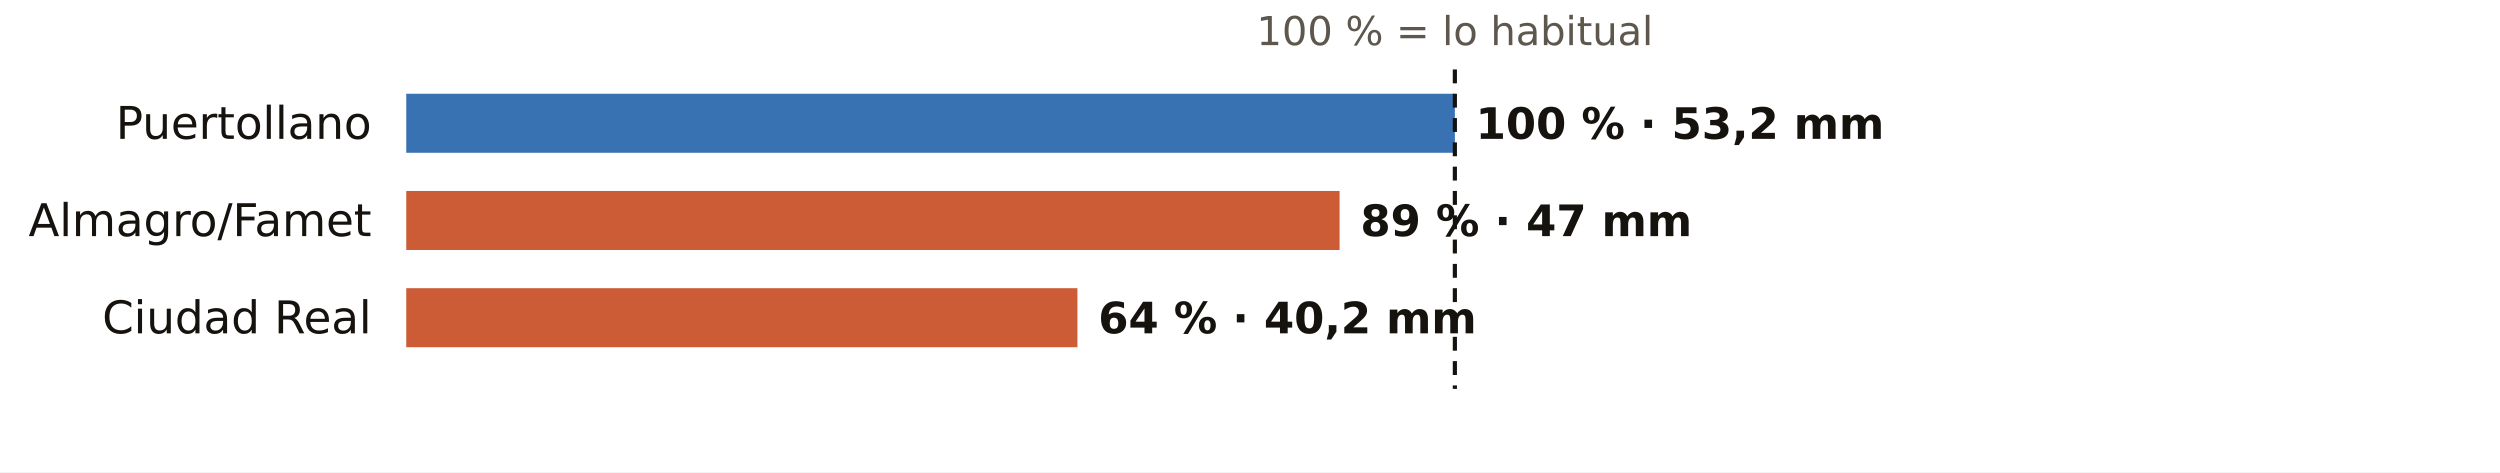
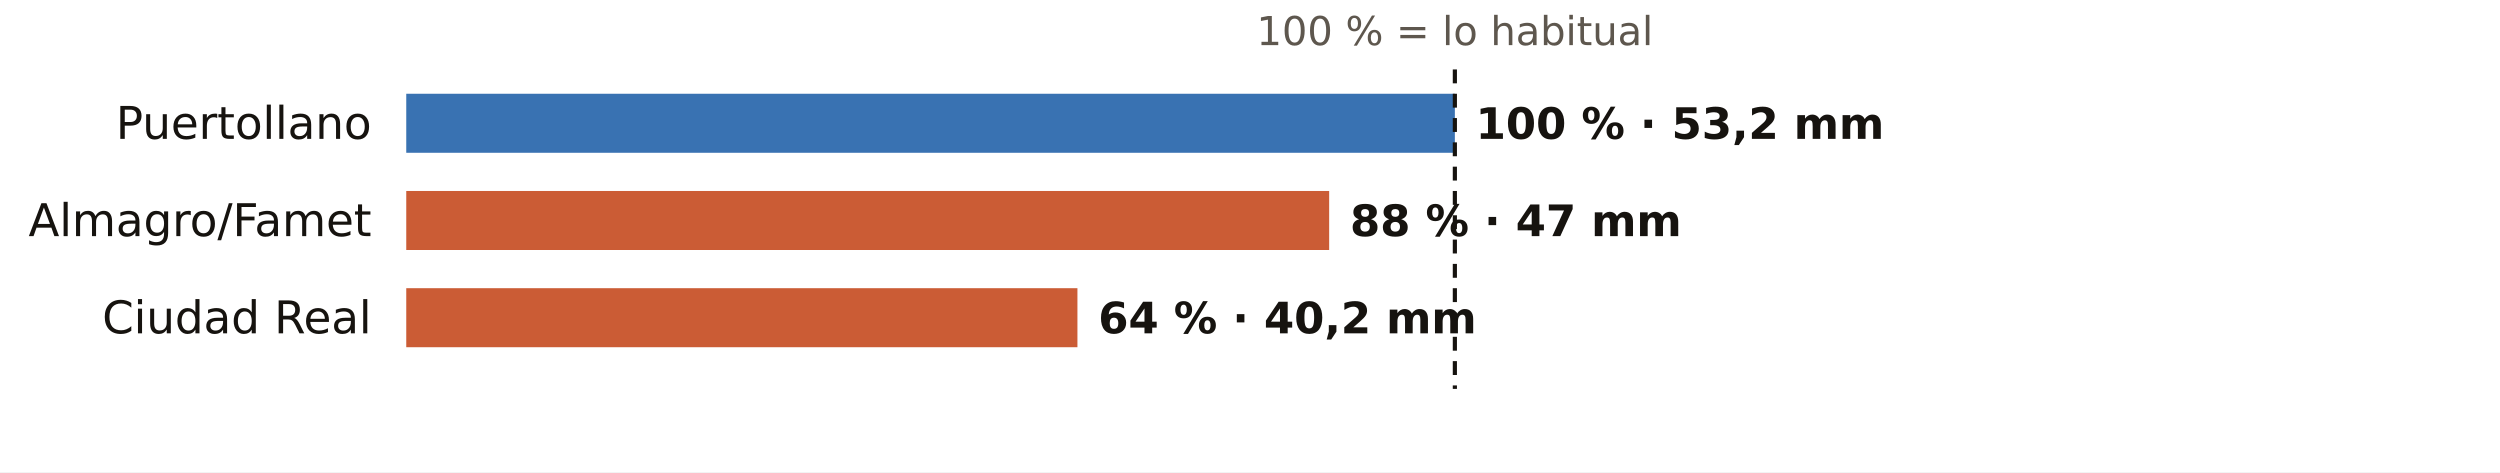
<svg xmlns="http://www.w3.org/2000/svg" viewBox="0 0 720 136" width="720" height="136" role="img" aria-label="El otoño en los pluviómetros de AEMET de Ciudad Real: % de lo habitual">
  <rect width="720" height="136" fill="#FFFFFF" />
  <text x="419.0" y="13.0" font-size="11.5" fill="#5E574E" text-anchor="middle" font-weight="400" font-family="Public Sans, DejaVu Sans, Arial, sans-serif">100 % = lo habitual</text>
  <text x="107.0" y="40.0" font-size="13" fill="#16130F" text-anchor="end" font-weight="500" font-family="Public Sans, DejaVu Sans, Arial, sans-serif">Puertollano</text>
  <rect x="117" y="27" width="302.0" height="17" fill="#1F5FA8" opacity="0.88" />
  <text x="425.0" y="40.0" font-size="12.5" fill="#16130F" text-anchor="start" font-weight="600" font-family="Public Sans, DejaVu Sans, Arial, sans-serif">100 % · 53,2 mm</text>
  <text x="107.0" y="68.0" font-size="13" fill="#16130F" text-anchor="end" font-weight="500" font-family="Public Sans, DejaVu Sans, Arial, sans-serif">Almagro/Famet</text>
-   <rect x="117" y="55" width="268.8" height="17" fill="#C4461A" opacity="0.88" />
-   <text x="391.8" y="68.0" font-size="12.5" fill="#16130F" text-anchor="start" font-weight="600" font-family="Public Sans, DejaVu Sans, Arial, sans-serif">89 % · 47 mm</text>
+   <rect x="117" y="55" width="265.8" height="17" fill="#C4461A" opacity="0.88" />
+   <text x="388.8" y="68.0" font-size="12.5" fill="#16130F" text-anchor="start" font-weight="600" font-family="Public Sans, DejaVu Sans, Arial, sans-serif">88 % · 47 mm</text>
  <text x="107.0" y="96.0" font-size="13" fill="#16130F" text-anchor="end" font-weight="500" font-family="Public Sans, DejaVu Sans, Arial, sans-serif">Ciudad Real</text>
  <rect x="117" y="83" width="193.3" height="17" fill="#C4461A" opacity="0.88" />
  <text x="316.3" y="96.0" font-size="12.5" fill="#16130F" text-anchor="start" font-weight="600" font-family="Public Sans, DejaVu Sans, Arial, sans-serif">64 % · 40,2 mm</text>
  <line x1="419.0" x2="419.0" y1="20" y2="112" stroke="#16130F" stroke-width="1.2" stroke-dasharray="4 3" />
</svg>
